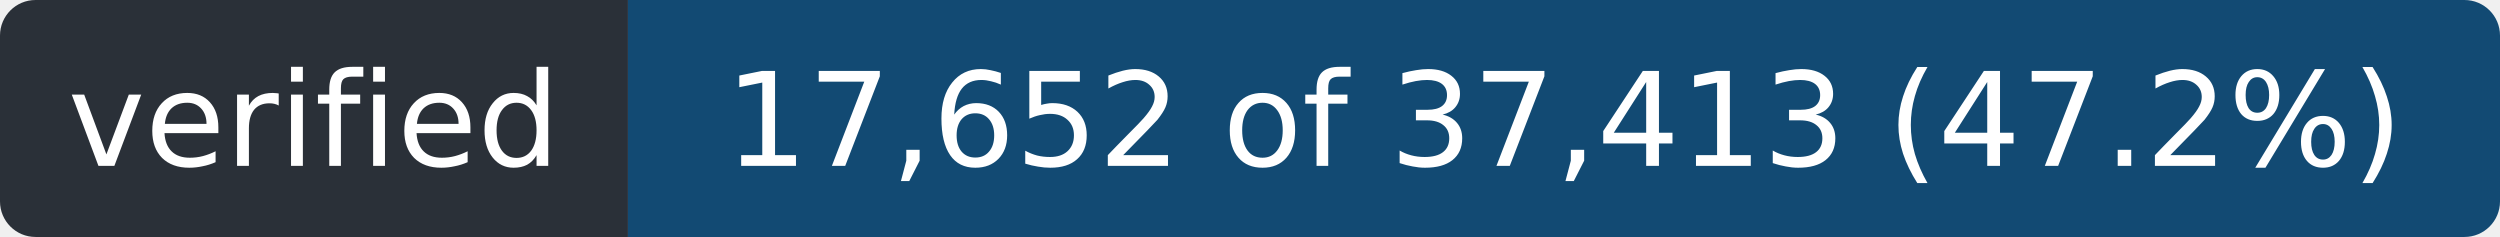
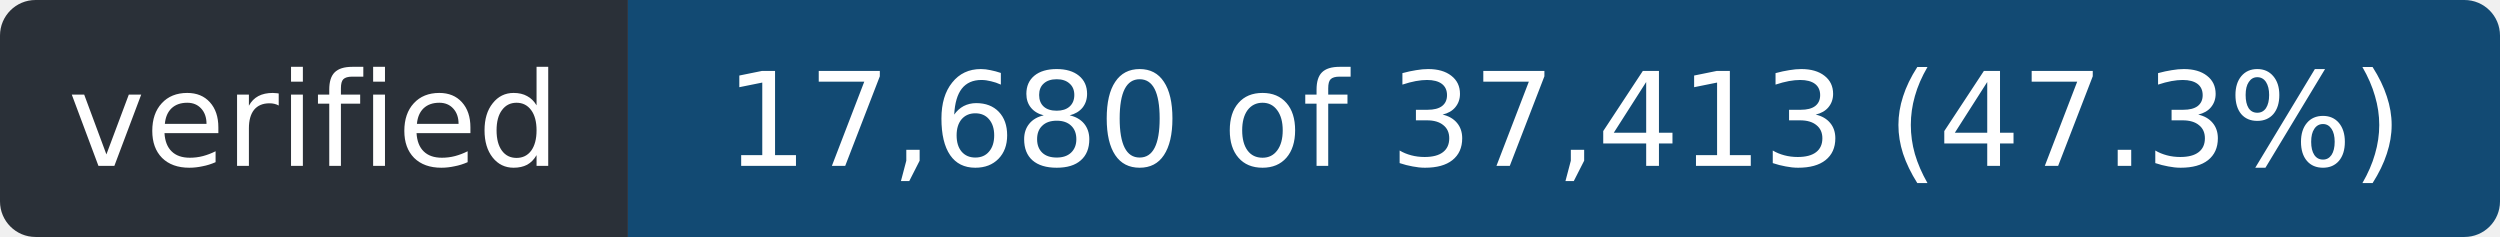
- <svg xmlns="http://www.w3.org/2000/svg" width="211" height="20" role="img" aria-label="verified: 17,652 of 37,413 (47.2%)">
+ <svg xmlns="http://www.w3.org/2000/svg" width="211" height="20" role="img" aria-label="verified: 17,680 of 37,413 (47.3%)">
  <clipPath id="r">
    <rect width="211" height="20" rx="3" />
  </clipPath>
  <g clip-path="url(#r)">
    <rect width="53" height="20" fill="#2a3038" />
    <rect x="53" width="158" height="20" fill="#124a73" />
  </g>
  <g fill="#fff" font-family="Verdana,Geneva,DejaVu Sans,sans-serif" font-size="11" text-anchor="middle">
    <text x="26.5" y="14" textLength="41">verified</text>
-     <text x="132.0" y="14" textLength="146">17,652 of 37,413 (47.2%)</text>
+     <text x="132.0" y="14" textLength="146">17,680 of 37,413 (47.3%)</text>
  </g>
</svg>
